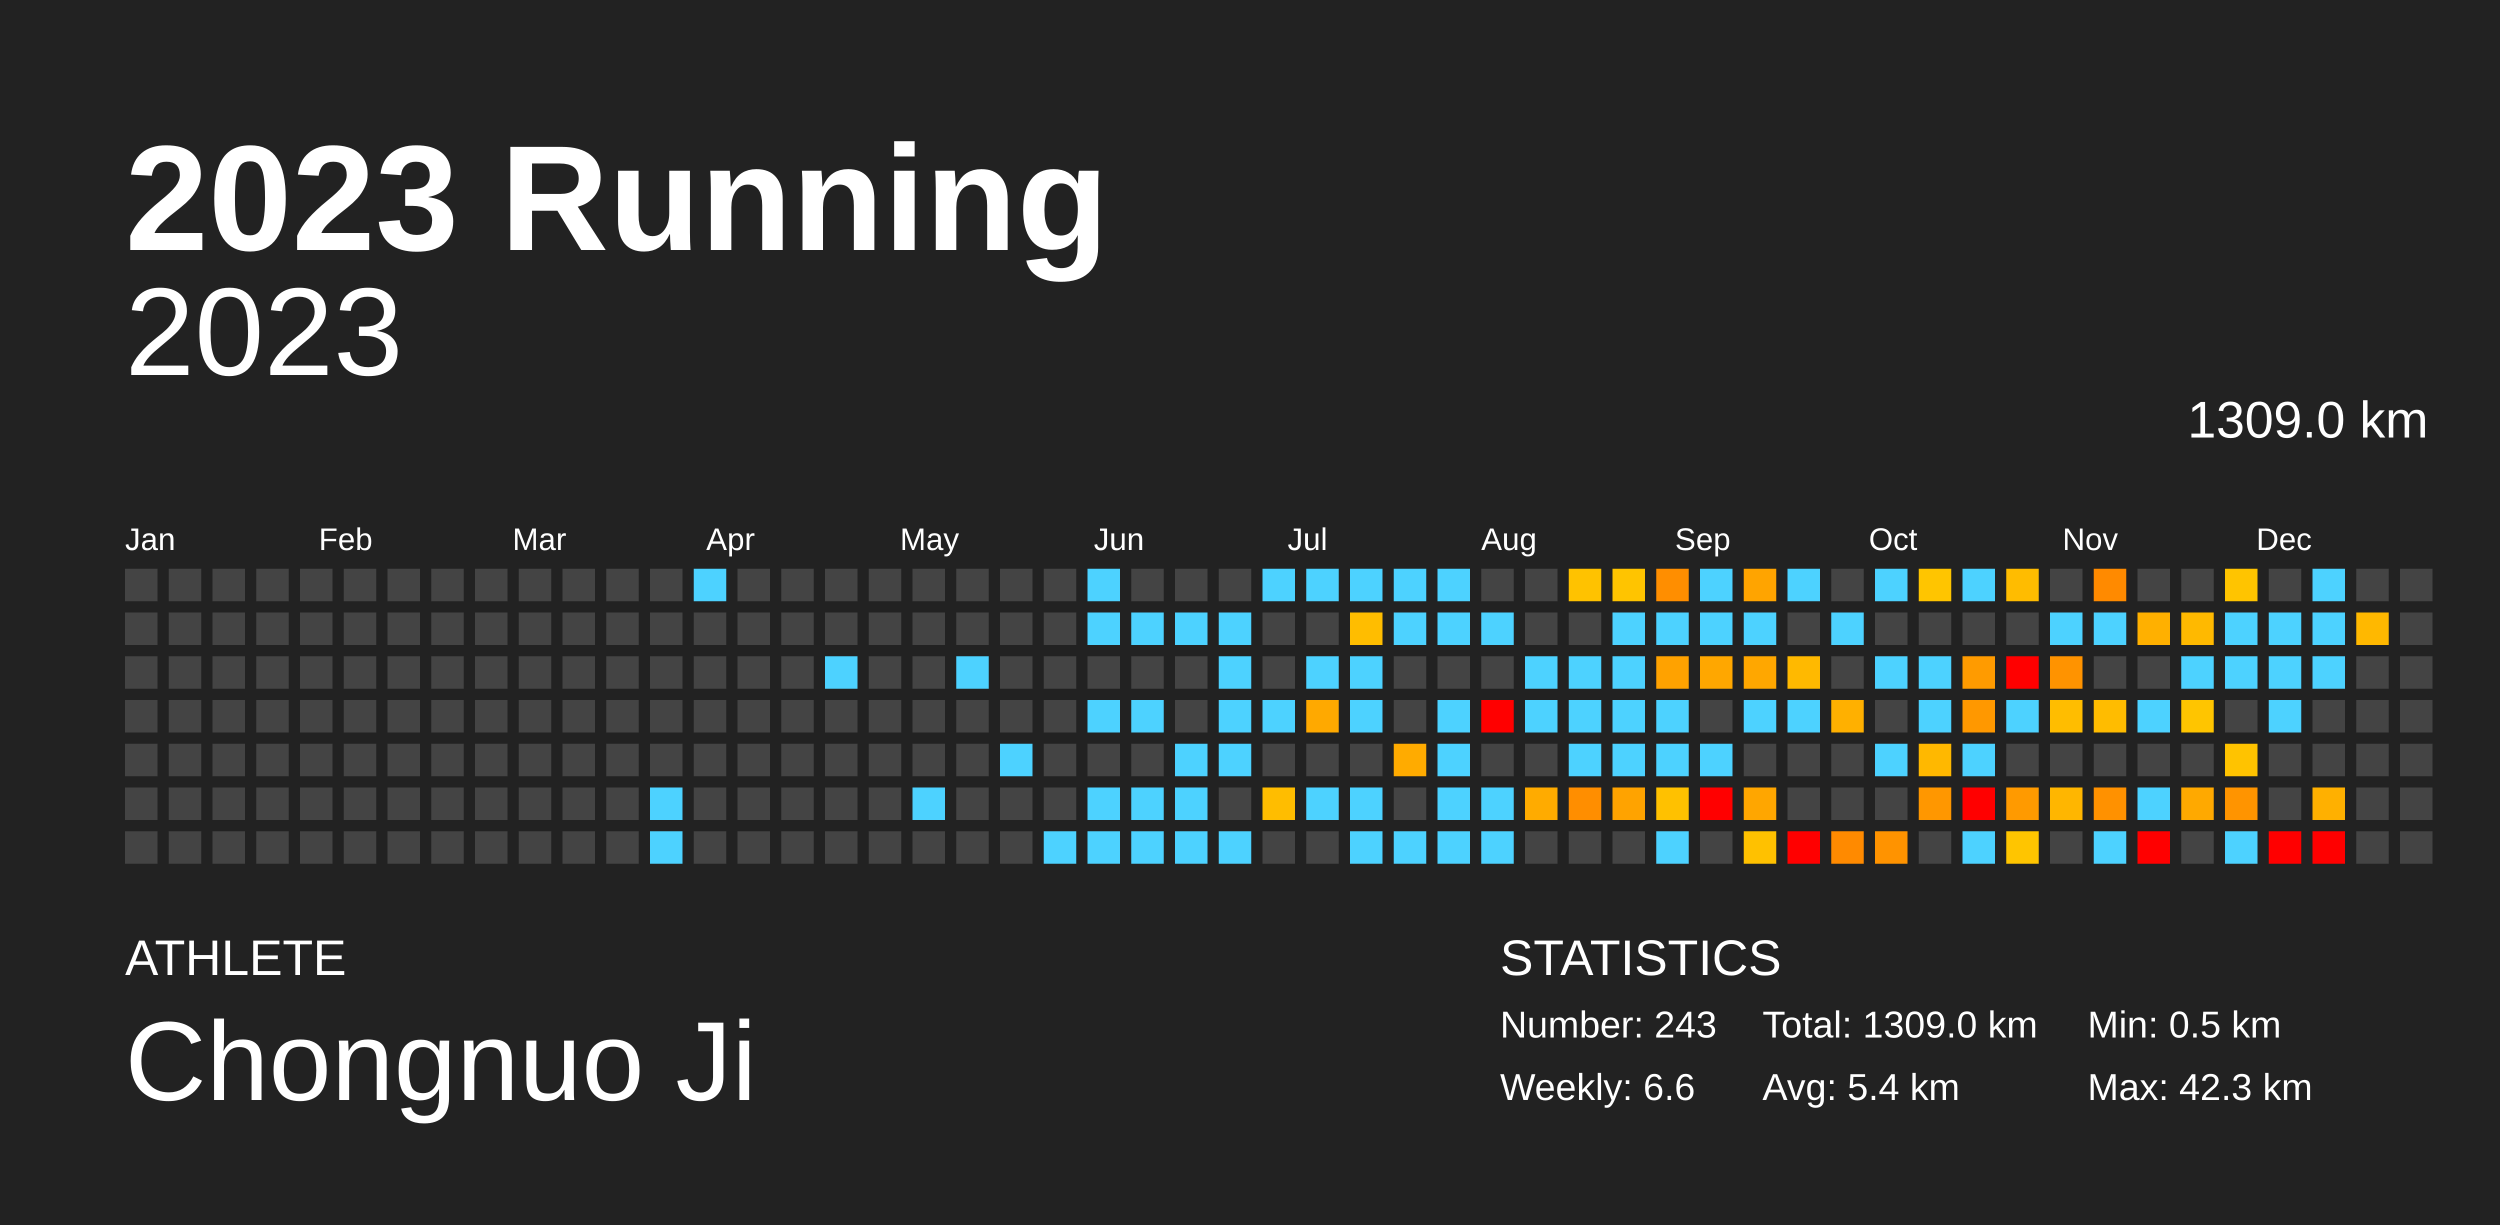
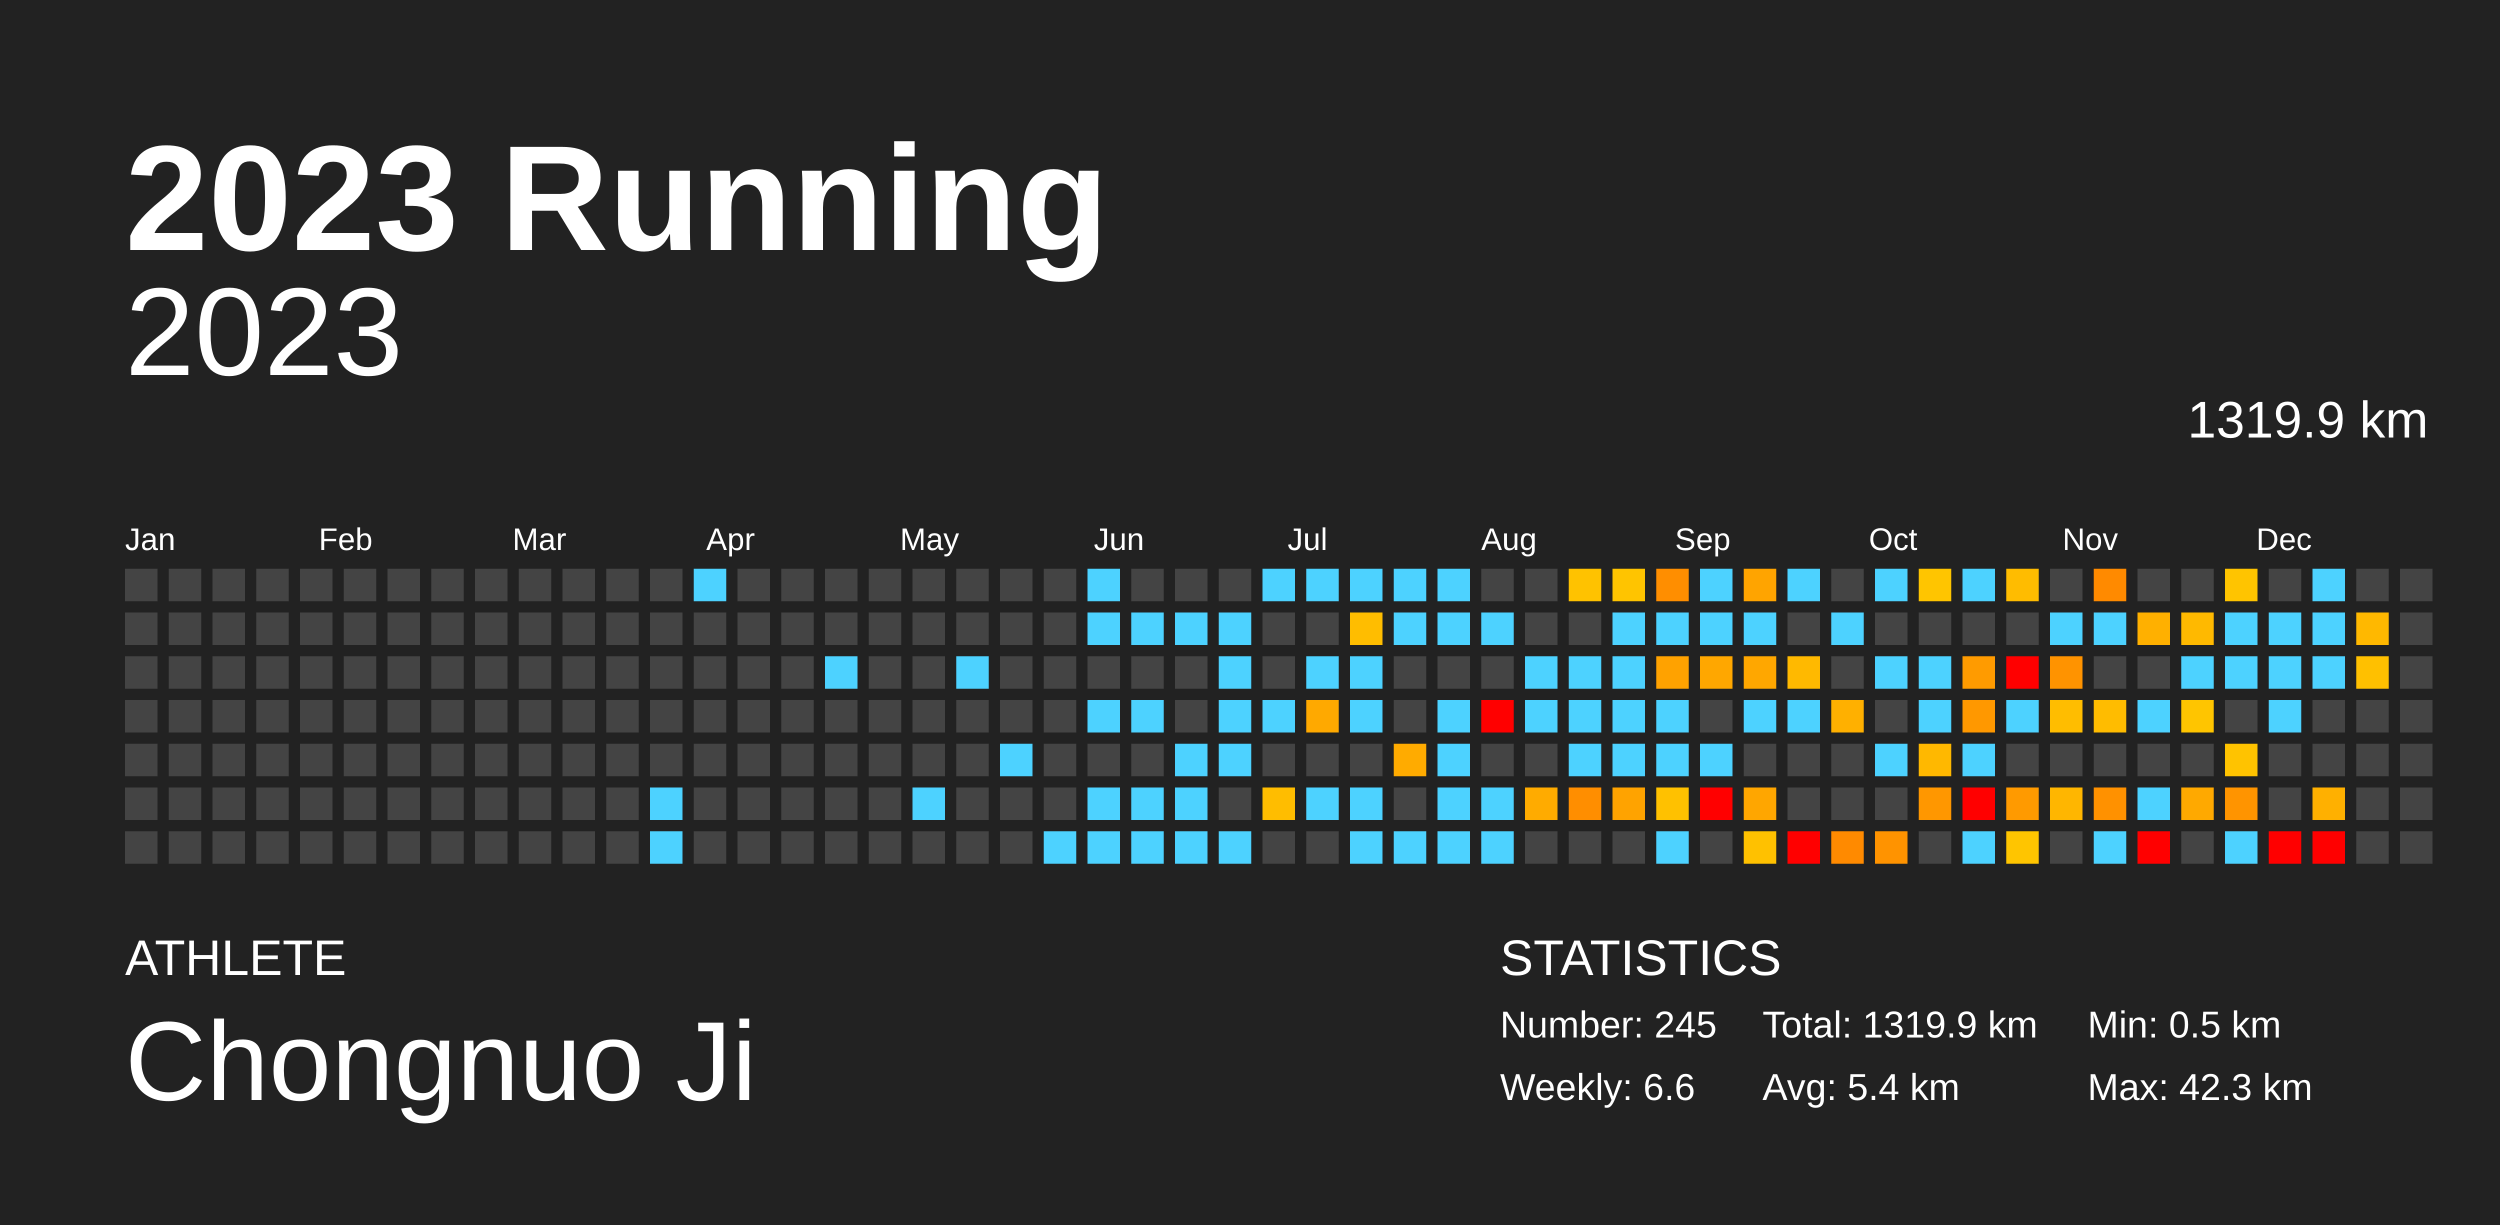
<svg xmlns="http://www.w3.org/2000/svg" baseProfile="full" height="98mm" version="1.1" viewBox="0,0,200,98" width="200mm">
  <defs />
  <rect fill="#222222" height="98" width="200" x="0" y="0" />
  <text fill="#FFFFFF" style="font-size:12px; font-family:Arial; font-weight:bold;" x="10" y="20">2023 Running</text>
  <text fill="#FFFFFF" style="font-size:4px; font-family:Arial" x="10" y="78">ATHLETE</text>
  <text fill="#FFFFFF" style="font-size:9px; font-family:Arial" x="10" y="88">Chongnuo Ji</text>
  <text fill="#FFFFFF" style="font-size:4px; font-family:Arial" x="120" y="78">STATISTICS</text>
-   <text fill="#FFFFFF" style="font-size:3px; font-family:Arial" x="120" y="83">Number: 243</text>
+   <text fill="#FFFFFF" style="font-size:3px; font-family:Arial" x="120" y="83">Number: 245</text>
  <text fill="#FFFFFF" style="font-size:3px; font-family:Arial" x="120" y="88">Weekly: 6.6</text>
-   <text fill="#FFFFFF" style="font-size:3px; font-family:Arial" x="141" y="83">Total: 1309.0 km</text>
+   <text fill="#FFFFFF" style="font-size:3px; font-family:Arial" x="141" y="83">Total: 1319.9 km</text>
  <text fill="#FFFFFF" style="font-size:3px; font-family:Arial" x="141" y="88">Avg: 5.4 km</text>
  <text fill="#FFFFFF" style="font-size:3px; font-family:Arial" x="167" y="83">Min: 0.5 km</text>
  <text fill="#FFFFFF" style="font-size:3px; font-family:Arial" x="167" y="88">Max: 42.3 km</text>
  <text alignment-baseline="hanging" fill="#FFFFFF" style="font-size:10.0px; font-family:Arial;" x="10" y="30">2023</text>
-   <text alignment-baseline="hanging" fill="#FFFFFF" style="font-size:4.125px; font-family:Arial;" x="175" y="35">1309.0 km</text>
+   <text alignment-baseline="hanging" fill="#FFFFFF" style="font-size:4.125px; font-family:Arial;" x="175" y="35">1319.9 km</text>
  <text fill="#FFFFFF" style="font-size:2.5px; font-family:Arial" x="10.0" y="44">Jan</text>
  <text fill="#FFFFFF" style="font-size:2.5px; font-family:Arial" x="25.5" y="44">Feb</text>
  <text fill="#FFFFFF" style="font-size:2.5px; font-family:Arial" x="41.0" y="44">Mar</text>
  <text fill="#FFFFFF" style="font-size:2.5px; font-family:Arial" x="56.5" y="44">Apr</text>
  <text fill="#FFFFFF" style="font-size:2.5px; font-family:Arial" x="72.0" y="44">May</text>
  <text fill="#FFFFFF" style="font-size:2.5px; font-family:Arial" x="87.5" y="44">Jun</text>
  <text fill="#FFFFFF" style="font-size:2.5px; font-family:Arial" x="103.0" y="44">Jul</text>
  <text fill="#FFFFFF" style="font-size:2.5px; font-family:Arial" x="118.5" y="44">Aug</text>
  <text fill="#FFFFFF" style="font-size:2.5px; font-family:Arial" x="134.0" y="44">Sep</text>
  <text fill="#FFFFFF" style="font-size:2.5px; font-family:Arial" x="149.5" y="44">Oct</text>
  <text fill="#FFFFFF" style="font-size:2.5px; font-family:Arial" x="165.0" y="44">Nov</text>
  <text fill="#FFFFFF" style="font-size:2.5px; font-family:Arial" x="180.5" y="44">Dec</text>
  <rect fill="#444444" height="2.6" width="2.6" x="10.0" y="45.5" />
  <rect fill="#444444" height="2.6" width="2.6" x="10.0" y="49.0" />
  <rect fill="#444444" height="2.6" width="2.6" x="10.0" y="52.5" />
  <rect fill="#444444" height="2.6" width="2.6" x="10.0" y="56.0" />
  <rect fill="#444444" height="2.6" width="2.6" x="10.0" y="59.5" />
  <rect fill="#444444" height="2.6" width="2.6" x="10.0" y="63.0" />
  <rect fill="#444444" height="2.6" width="2.6" x="10.0" y="66.5" />
  <rect fill="#444444" height="2.6" width="2.6" x="13.5" y="45.5" />
  <rect fill="#444444" height="2.6" width="2.6" x="13.5" y="49.0" />
  <rect fill="#444444" height="2.6" width="2.6" x="13.5" y="52.5" />
  <rect fill="#444444" height="2.6" width="2.6" x="13.5" y="56.0" />
  <rect fill="#444444" height="2.6" width="2.6" x="13.5" y="59.5" />
  <rect fill="#444444" height="2.6" width="2.6" x="13.5" y="63.0" />
  <rect fill="#444444" height="2.6" width="2.6" x="13.5" y="66.5" />
  <rect fill="#444444" height="2.6" width="2.6" x="17.0" y="45.5" />
  <rect fill="#444444" height="2.6" width="2.6" x="17.0" y="49.0" />
  <rect fill="#444444" height="2.6" width="2.6" x="17.0" y="52.5" />
  <rect fill="#444444" height="2.6" width="2.6" x="17.0" y="56.0" />
  <rect fill="#444444" height="2.6" width="2.6" x="17.0" y="59.5" />
  <rect fill="#444444" height="2.6" width="2.6" x="17.0" y="63.0" />
  <rect fill="#444444" height="2.6" width="2.6" x="17.0" y="66.5" />
  <rect fill="#444444" height="2.6" width="2.6" x="20.5" y="45.5" />
  <rect fill="#444444" height="2.6" width="2.6" x="20.5" y="49.0" />
  <rect fill="#444444" height="2.6" width="2.6" x="20.5" y="52.5" />
  <rect fill="#444444" height="2.6" width="2.6" x="20.5" y="56.0" />
  <rect fill="#444444" height="2.6" width="2.6" x="20.5" y="59.5" />
  <rect fill="#444444" height="2.6" width="2.6" x="20.5" y="63.0" />
  <rect fill="#444444" height="2.6" width="2.6" x="20.5" y="66.5" />
  <rect fill="#444444" height="2.6" width="2.6" x="24.0" y="45.5" />
  <rect fill="#444444" height="2.6" width="2.6" x="24.0" y="49.0" />
  <rect fill="#444444" height="2.6" width="2.6" x="24.0" y="52.5" />
  <rect fill="#444444" height="2.6" width="2.6" x="24.0" y="56.0" />
  <rect fill="#444444" height="2.6" width="2.6" x="24.0" y="59.5" />
  <rect fill="#444444" height="2.6" width="2.6" x="24.0" y="63.0" />
  <rect fill="#444444" height="2.6" width="2.6" x="24.0" y="66.5" />
  <rect fill="#444444" height="2.6" width="2.6" x="27.5" y="45.5" />
  <rect fill="#444444" height="2.6" width="2.6" x="27.5" y="49.0" />
  <rect fill="#444444" height="2.6" width="2.6" x="27.5" y="52.5" />
  <rect fill="#444444" height="2.6" width="2.6" x="27.5" y="56.0" />
  <rect fill="#444444" height="2.6" width="2.6" x="27.5" y="59.5" />
  <rect fill="#444444" height="2.6" width="2.6" x="27.5" y="63.0" />
  <rect fill="#444444" height="2.6" width="2.6" x="27.5" y="66.5" />
  <rect fill="#444444" height="2.6" width="2.6" x="31.0" y="45.5" />
  <rect fill="#444444" height="2.6" width="2.6" x="31.0" y="49.0" />
  <rect fill="#444444" height="2.6" width="2.6" x="31.0" y="52.5" />
  <rect fill="#444444" height="2.6" width="2.6" x="31.0" y="56.0" />
  <rect fill="#444444" height="2.6" width="2.6" x="31.0" y="59.5" />
  <rect fill="#444444" height="2.6" width="2.6" x="31.0" y="63.0" />
  <rect fill="#444444" height="2.6" width="2.6" x="31.0" y="66.5" />
  <rect fill="#444444" height="2.6" width="2.6" x="34.5" y="45.5" />
  <rect fill="#444444" height="2.6" width="2.6" x="34.5" y="49.0" />
  <rect fill="#444444" height="2.6" width="2.6" x="34.5" y="52.5" />
  <rect fill="#444444" height="2.6" width="2.6" x="34.5" y="56.0" />
  <rect fill="#444444" height="2.6" width="2.6" x="34.5" y="59.5" />
  <rect fill="#444444" height="2.6" width="2.6" x="34.5" y="63.0" />
  <rect fill="#444444" height="2.6" width="2.6" x="34.5" y="66.5" />
  <rect fill="#444444" height="2.6" width="2.6" x="38.0" y="45.5" />
  <rect fill="#444444" height="2.6" width="2.6" x="38.0" y="49.0" />
  <rect fill="#444444" height="2.6" width="2.6" x="38.0" y="52.5" />
  <rect fill="#444444" height="2.6" width="2.6" x="38.0" y="56.0" />
  <rect fill="#444444" height="2.6" width="2.6" x="38.0" y="59.5" />
  <rect fill="#444444" height="2.6" width="2.6" x="38.0" y="63.0" />
  <rect fill="#444444" height="2.6" width="2.6" x="38.0" y="66.5" />
  <rect fill="#444444" height="2.6" width="2.6" x="41.5" y="45.5" />
  <rect fill="#444444" height="2.6" width="2.6" x="41.5" y="49.0" />
  <rect fill="#444444" height="2.6" width="2.6" x="41.5" y="52.5" />
  <rect fill="#444444" height="2.6" width="2.6" x="41.5" y="56.0" />
  <rect fill="#444444" height="2.6" width="2.6" x="41.5" y="59.5" />
  <rect fill="#444444" height="2.6" width="2.6" x="41.5" y="63.0" />
  <rect fill="#444444" height="2.6" width="2.6" x="41.5" y="66.5" />
  <rect fill="#444444" height="2.6" width="2.6" x="45.0" y="45.5" />
  <rect fill="#444444" height="2.6" width="2.6" x="45.0" y="49.0" />
  <rect fill="#444444" height="2.6" width="2.6" x="45.0" y="52.5" />
  <rect fill="#444444" height="2.6" width="2.6" x="45.0" y="56.0" />
  <rect fill="#444444" height="2.6" width="2.6" x="45.0" y="59.5" />
  <rect fill="#444444" height="2.6" width="2.6" x="45.0" y="63.0" />
  <rect fill="#444444" height="2.6" width="2.6" x="45.0" y="66.5" />
  <rect fill="#444444" height="2.6" width="2.6" x="48.5" y="45.5" />
  <rect fill="#444444" height="2.6" width="2.6" x="48.5" y="49.0" />
  <rect fill="#444444" height="2.6" width="2.6" x="48.5" y="52.5" />
  <rect fill="#444444" height="2.6" width="2.6" x="48.5" y="56.0" />
  <rect fill="#444444" height="2.6" width="2.6" x="48.5" y="59.5" />
  <rect fill="#444444" height="2.6" width="2.6" x="48.5" y="63.0" />
  <rect fill="#444444" height="2.6" width="2.6" x="48.5" y="66.5" />
  <rect fill="#444444" height="2.6" width="2.6" x="52.0" y="45.5" />
  <rect fill="#444444" height="2.6" width="2.6" x="52.0" y="49.0" />
  <rect fill="#444444" height="2.6" width="2.6" x="52.0" y="52.5" />
  <rect fill="#444444" height="2.6" width="2.6" x="52.0" y="56.0" />
  <rect fill="#444444" height="2.6" width="2.6" x="52.0" y="59.5" />
  <rect fill="#4dd2ff" height="2.6" width="2.6" x="52.0" y="63.0" />
  <rect fill="#4dd2ff" height="2.6" width="2.6" x="52.0" y="66.5" />
  <rect fill="#4dd2ff" height="2.6" width="2.6" x="55.5" y="45.5" />
  <rect fill="#444444" height="2.6" width="2.6" x="55.5" y="49.0" />
  <rect fill="#444444" height="2.6" width="2.6" x="55.5" y="52.5" />
  <rect fill="#444444" height="2.6" width="2.6" x="55.5" y="56.0" />
  <rect fill="#444444" height="2.6" width="2.6" x="55.5" y="59.5" />
  <rect fill="#444444" height="2.6" width="2.6" x="55.5" y="63.0" />
  <rect fill="#444444" height="2.6" width="2.6" x="55.5" y="66.5" />
  <rect fill="#444444" height="2.6" width="2.6" x="59.0" y="45.5" />
  <rect fill="#444444" height="2.6" width="2.6" x="59.0" y="49.0" />
  <rect fill="#444444" height="2.6" width="2.6" x="59.0" y="52.5" />
  <rect fill="#444444" height="2.6" width="2.6" x="59.0" y="56.0" />
  <rect fill="#444444" height="2.6" width="2.6" x="59.0" y="59.5" />
  <rect fill="#444444" height="2.6" width="2.6" x="59.0" y="63.0" />
  <rect fill="#444444" height="2.6" width="2.6" x="59.0" y="66.5" />
  <rect fill="#444444" height="2.6" width="2.6" x="62.5" y="45.5" />
  <rect fill="#444444" height="2.6" width="2.6" x="62.5" y="49.0" />
  <rect fill="#444444" height="2.6" width="2.6" x="62.5" y="52.5" />
  <rect fill="#444444" height="2.6" width="2.6" x="62.5" y="56.0" />
  <rect fill="#444444" height="2.6" width="2.6" x="62.5" y="59.5" />
  <rect fill="#444444" height="2.6" width="2.6" x="62.5" y="63.0" />
  <rect fill="#444444" height="2.6" width="2.6" x="62.5" y="66.5" />
  <rect fill="#444444" height="2.6" width="2.6" x="66.0" y="45.5" />
  <rect fill="#444444" height="2.6" width="2.6" x="66.0" y="49.0" />
  <rect fill="#4dd2ff" height="2.6" width="2.6" x="66.0" y="52.5" />
  <rect fill="#444444" height="2.6" width="2.6" x="66.0" y="56.0" />
  <rect fill="#444444" height="2.6" width="2.6" x="66.0" y="59.5" />
  <rect fill="#444444" height="2.6" width="2.6" x="66.0" y="63.0" />
  <rect fill="#444444" height="2.6" width="2.6" x="66.0" y="66.5" />
  <rect fill="#444444" height="2.6" width="2.6" x="69.5" y="45.5" />
  <rect fill="#444444" height="2.6" width="2.6" x="69.5" y="49.0" />
  <rect fill="#444444" height="2.6" width="2.6" x="69.5" y="52.5" />
  <rect fill="#444444" height="2.6" width="2.6" x="69.5" y="56.0" />
  <rect fill="#444444" height="2.6" width="2.6" x="69.5" y="59.5" />
  <rect fill="#444444" height="2.6" width="2.6" x="69.5" y="63.0" />
  <rect fill="#444444" height="2.6" width="2.6" x="69.5" y="66.5" />
  <rect fill="#444444" height="2.6" width="2.6" x="73.0" y="45.5" />
  <rect fill="#444444" height="2.6" width="2.6" x="73.0" y="49.0" />
  <rect fill="#444444" height="2.6" width="2.6" x="73.0" y="52.5" />
  <rect fill="#444444" height="2.6" width="2.6" x="73.0" y="56.0" />
  <rect fill="#444444" height="2.6" width="2.6" x="73.0" y="59.5" />
  <rect fill="#4dd2ff" height="2.6" width="2.6" x="73.0" y="63.0" />
  <rect fill="#444444" height="2.6" width="2.6" x="73.0" y="66.5" />
  <rect fill="#444444" height="2.6" width="2.6" x="76.5" y="45.5" />
  <rect fill="#444444" height="2.6" width="2.6" x="76.5" y="49.0" />
  <rect fill="#4dd2ff" height="2.6" width="2.6" x="76.5" y="52.5" />
  <rect fill="#444444" height="2.6" width="2.6" x="76.5" y="56.0" />
  <rect fill="#444444" height="2.6" width="2.6" x="76.5" y="59.5" />
  <rect fill="#444444" height="2.6" width="2.6" x="76.5" y="63.0" />
  <rect fill="#444444" height="2.6" width="2.6" x="76.5" y="66.5" />
  <rect fill="#444444" height="2.6" width="2.6" x="80.0" y="45.5" />
  <rect fill="#444444" height="2.6" width="2.6" x="80.0" y="49.0" />
  <rect fill="#444444" height="2.6" width="2.6" x="80.0" y="52.5" />
  <rect fill="#444444" height="2.6" width="2.6" x="80.0" y="56.0" />
  <rect fill="#4dd2ff" height="2.6" width="2.6" x="80.0" y="59.5" />
  <rect fill="#444444" height="2.6" width="2.6" x="80.0" y="63.0" />
  <rect fill="#444444" height="2.6" width="2.6" x="80.0" y="66.5" />
  <rect fill="#444444" height="2.6" width="2.6" x="83.5" y="45.5" />
  <rect fill="#444444" height="2.6" width="2.6" x="83.5" y="49.0" />
  <rect fill="#444444" height="2.6" width="2.6" x="83.5" y="52.5" />
  <rect fill="#444444" height="2.6" width="2.6" x="83.5" y="56.0" />
  <rect fill="#444444" height="2.6" width="2.6" x="83.5" y="59.5" />
  <rect fill="#444444" height="2.6" width="2.6" x="83.5" y="63.0" />
  <rect fill="#4dd2ff" height="2.6" width="2.6" x="83.5" y="66.5" />
  <rect fill="#4dd2ff" height="2.6" width="2.6" x="87.0" y="45.5" />
  <rect fill="#4dd2ff" height="2.6" width="2.6" x="87.0" y="49.0" />
  <rect fill="#444444" height="2.6" width="2.6" x="87.0" y="52.5" />
  <rect fill="#4dd2ff" height="2.6" width="2.6" x="87.0" y="56.0" />
  <rect fill="#444444" height="2.6" width="2.6" x="87.0" y="59.5" />
  <rect fill="#4dd2ff" height="2.6" width="2.6" x="87.0" y="63.0" />
  <rect fill="#4dd2ff" height="2.6" width="2.6" x="87.0" y="66.5" />
  <rect fill="#444444" height="2.6" width="2.6" x="90.5" y="45.5" />
  <rect fill="#4dd2ff" height="2.6" width="2.6" x="90.5" y="49.0" />
  <rect fill="#444444" height="2.6" width="2.6" x="90.5" y="52.5" />
  <rect fill="#4dd2ff" height="2.6" width="2.6" x="90.5" y="56.0" />
  <rect fill="#444444" height="2.6" width="2.6" x="90.5" y="59.5" />
  <rect fill="#4dd2ff" height="2.6" width="2.6" x="90.5" y="63.0" />
  <rect fill="#4dd2ff" height="2.6" width="2.6" x="90.5" y="66.5" />
  <rect fill="#444444" height="2.6" width="2.6" x="94.0" y="45.5" />
  <rect fill="#4dd2ff" height="2.6" width="2.6" x="94.0" y="49.0" />
  <rect fill="#444444" height="2.6" width="2.6" x="94.0" y="52.5" />
  <rect fill="#444444" height="2.6" width="2.6" x="94.0" y="56.0" />
  <rect fill="#4dd2ff" height="2.6" width="2.6" x="94.0" y="59.5" />
  <rect fill="#4dd2ff" height="2.6" width="2.6" x="94.0" y="63.0" />
  <rect fill="#4dd2ff" height="2.6" width="2.6" x="94.0" y="66.5" />
  <rect fill="#444444" height="2.6" width="2.6" x="97.5" y="45.5" />
  <rect fill="#4dd2ff" height="2.6" width="2.6" x="97.5" y="49.0" />
  <rect fill="#4dd2ff" height="2.6" width="2.6" x="97.5" y="52.5" />
  <rect fill="#4dd2ff" height="2.6" width="2.6" x="97.5" y="56.0" />
  <rect fill="#4dd2ff" height="2.6" width="2.6" x="97.5" y="59.5" />
  <rect fill="#444444" height="2.6" width="2.6" x="97.5" y="63.0" />
  <rect fill="#4dd2ff" height="2.6" width="2.6" x="97.5" y="66.5" />
  <rect fill="#4dd2ff" height="2.6" width="2.6" x="101.0" y="45.5" />
  <rect fill="#444444" height="2.6" width="2.6" x="101.0" y="49.0" />
  <rect fill="#444444" height="2.6" width="2.6" x="101.0" y="52.5" />
  <rect fill="#4dd2ff" height="2.6" width="2.6" x="101.0" y="56.0" />
  <rect fill="#444444" height="2.6" width="2.6" x="101.0" y="59.5" />
  <rect fill="#ffbd00" height="2.6" width="2.6" x="101.0" y="63.0" />
  <rect fill="#444444" height="2.6" width="2.6" x="101.0" y="66.5" />
  <rect fill="#4dd2ff" height="2.6" width="2.6" x="104.5" y="45.5" />
  <rect fill="#444444" height="2.6" width="2.6" x="104.5" y="49.0" />
  <rect fill="#4dd2ff" height="2.6" width="2.6" x="104.5" y="52.5" />
  <rect fill="#ffa900" height="2.6" width="2.6" x="104.5" y="56.0" />
  <rect fill="#444444" height="2.6" width="2.6" x="104.5" y="59.5" />
  <rect fill="#4dd2ff" height="2.6" width="2.6" x="104.5" y="63.0" />
  <rect fill="#444444" height="2.6" width="2.6" x="104.5" y="66.5" />
  <rect fill="#4dd2ff" height="2.6" width="2.6" x="108.0" y="45.5" />
  <rect fill="#ffbd00" height="2.6" width="2.6" x="108.0" y="49.0" />
  <rect fill="#4dd2ff" height="2.6" width="2.6" x="108.0" y="52.5" />
  <rect fill="#4dd2ff" height="2.6" width="2.6" x="108.0" y="56.0" />
  <rect fill="#444444" height="2.6" width="2.6" x="108.0" y="59.5" />
  <rect fill="#4dd2ff" height="2.6" width="2.6" x="108.0" y="63.0" />
  <rect fill="#4dd2ff" height="2.6" width="2.6" x="108.0" y="66.5" />
  <rect fill="#4dd2ff" height="2.6" width="2.6" x="111.5" y="45.5" />
  <rect fill="#4dd2ff" height="2.6" width="2.6" x="111.5" y="49.0" />
  <rect fill="#444444" height="2.6" width="2.6" x="111.5" y="52.5" />
  <rect fill="#444444" height="2.6" width="2.6" x="111.5" y="56.0" />
  <rect fill="#ffab00" height="2.6" width="2.6" x="111.5" y="59.5" />
  <rect fill="#444444" height="2.6" width="2.6" x="111.5" y="63.0" />
  <rect fill="#4dd2ff" height="2.6" width="2.6" x="111.5" y="66.5" />
  <rect fill="#4dd2ff" height="2.6" width="2.6" x="115.0" y="45.5" />
  <rect fill="#4dd2ff" height="2.6" width="2.6" x="115.0" y="49.0" />
  <rect fill="#444444" height="2.6" width="2.6" x="115.0" y="52.5" />
  <rect fill="#4dd2ff" height="2.6" width="2.6" x="115.0" y="56.0" />
  <rect fill="#4dd2ff" height="2.6" width="2.6" x="115.0" y="59.5" />
  <rect fill="#4dd2ff" height="2.6" width="2.6" x="115.0" y="63.0" />
  <rect fill="#4dd2ff" height="2.6" width="2.6" x="115.0" y="66.5" />
  <rect fill="#444444" height="2.6" width="2.6" x="118.5" y="45.5" />
  <rect fill="#4dd2ff" height="2.6" width="2.6" x="118.5" y="49.0" />
  <rect fill="#444444" height="2.6" width="2.6" x="118.5" y="52.5" />
  <rect fill="red" height="2.6" width="2.6" x="118.5" y="56.0" />
  <rect fill="#444444" height="2.6" width="2.6" x="118.5" y="59.5" />
  <rect fill="#4dd2ff" height="2.6" width="2.6" x="118.5" y="63.0" />
  <rect fill="#4dd2ff" height="2.6" width="2.6" x="118.5" y="66.5" />
  <rect fill="#444444" height="2.6" width="2.6" x="122.0" y="45.5" />
  <rect fill="#444444" height="2.6" width="2.6" x="122.0" y="49.0" />
  <rect fill="#4dd2ff" height="2.6" width="2.6" x="122.0" y="52.5" />
  <rect fill="#4dd2ff" height="2.6" width="2.6" x="122.0" y="56.0" />
  <rect fill="#444444" height="2.6" width="2.6" x="122.0" y="59.5" />
  <rect fill="#ffab00" height="2.6" width="2.6" x="122.0" y="63.0" />
  <rect fill="#444444" height="2.6" width="2.6" x="122.0" y="66.5" />
  <rect fill="#ffc200" height="2.6" width="2.6" x="125.5" y="45.5" />
  <rect fill="#444444" height="2.6" width="2.6" x="125.5" y="49.0" />
  <rect fill="#4dd2ff" height="2.6" width="2.6" x="125.5" y="52.5" />
  <rect fill="#4dd2ff" height="2.6" width="2.6" x="125.5" y="56.0" />
  <rect fill="#4dd2ff" height="2.6" width="2.6" x="125.5" y="59.5" />
  <rect fill="#ff8e00" height="2.6" width="2.6" x="125.5" y="63.0" />
  <rect fill="#444444" height="2.6" width="2.6" x="125.5" y="66.5" />
  <rect fill="#ffc400" height="2.6" width="2.6" x="129.0" y="45.5" />
  <rect fill="#4dd2ff" height="2.6" width="2.6" x="129.0" y="49.0" />
  <rect fill="#4dd2ff" height="2.6" width="2.6" x="129.0" y="52.5" />
  <rect fill="#4dd2ff" height="2.6" width="2.6" x="129.0" y="56.0" />
  <rect fill="#4dd2ff" height="2.6" width="2.6" x="129.0" y="59.5" />
  <rect fill="#ffa300" height="2.6" width="2.6" x="129.0" y="63.0" />
  <rect fill="#444444" height="2.6" width="2.6" x="129.0" y="66.5" />
  <rect fill="#ff8e00" height="2.6" width="2.6" x="132.5" y="45.5" />
  <rect fill="#4dd2ff" height="2.6" width="2.6" x="132.5" y="49.0" />
  <rect fill="#ffa200" height="2.6" width="2.6" x="132.5" y="52.5" />
  <rect fill="#4dd2ff" height="2.6" width="2.6" x="132.5" y="56.0" />
  <rect fill="#4dd2ff" height="2.6" width="2.6" x="132.5" y="59.5" />
  <rect fill="#ffc100" height="2.6" width="2.6" x="132.5" y="63.0" />
  <rect fill="#4dd2ff" height="2.6" width="2.6" x="132.5" y="66.5" />
  <rect fill="#4dd2ff" height="2.6" width="2.6" x="136.0" y="45.5" />
  <rect fill="#4dd2ff" height="2.6" width="2.6" x="136.0" y="49.0" />
  <rect fill="#ffa700" height="2.6" width="2.6" x="136.0" y="52.5" />
  <rect fill="#444444" height="2.6" width="2.6" x="136.0" y="56.0" />
  <rect fill="#4dd2ff" height="2.6" width="2.6" x="136.0" y="59.5" />
  <rect fill="red" height="2.6" width="2.6" x="136.0" y="63.0" />
  <rect fill="#444444" height="2.6" width="2.6" x="136.0" y="66.5" />
  <rect fill="#ffa400" height="2.6" width="2.6" x="139.5" y="45.5" />
  <rect fill="#4dd2ff" height="2.6" width="2.6" x="139.5" y="49.0" />
  <rect fill="#ffa700" height="2.6" width="2.6" x="139.5" y="52.5" />
  <rect fill="#4dd2ff" height="2.6" width="2.6" x="139.5" y="56.0" />
  <rect fill="#444444" height="2.6" width="2.6" x="139.5" y="59.5" />
  <rect fill="#ffa600" height="2.6" width="2.6" x="139.5" y="63.0" />
  <rect fill="#ffc100" height="2.6" width="2.6" x="139.5" y="66.5" />
  <rect fill="#4dd2ff" height="2.6" width="2.6" x="143.0" y="45.5" />
  <rect fill="#444444" height="2.6" width="2.6" x="143.0" y="49.0" />
  <rect fill="#ffb900" height="2.6" width="2.6" x="143.0" y="52.5" />
  <rect fill="#4dd2ff" height="2.6" width="2.6" x="143.0" y="56.0" />
  <rect fill="#444444" height="2.6" width="2.6" x="143.0" y="59.5" />
  <rect fill="#444444" height="2.6" width="2.6" x="143.0" y="63.0" />
  <rect fill="red" height="2.6" width="2.6" x="143.0" y="66.5" />
  <rect fill="#444444" height="2.6" width="2.6" x="146.5" y="45.5" />
  <rect fill="#4dd2ff" height="2.6" width="2.6" x="146.5" y="49.0" />
  <rect fill="#444444" height="2.6" width="2.6" x="146.5" y="52.5" />
  <rect fill="#ffb000" height="2.6" width="2.6" x="146.5" y="56.0" />
  <rect fill="#444444" height="2.6" width="2.6" x="146.5" y="59.5" />
  <rect fill="#444444" height="2.6" width="2.6" x="146.5" y="63.0" />
  <rect fill="#ff8a00" height="2.6" width="2.6" x="146.5" y="66.5" />
  <rect fill="#4dd2ff" height="2.6" width="2.6" x="150.0" y="45.5" />
  <rect fill="#444444" height="2.6" width="2.6" x="150.0" y="49.0" />
  <rect fill="#4dd2ff" height="2.6" width="2.6" x="150.0" y="52.5" />
  <rect fill="#444444" height="2.6" width="2.6" x="150.0" y="56.0" />
  <rect fill="#4dd2ff" height="2.6" width="2.6" x="150.0" y="59.5" />
  <rect fill="#444444" height="2.6" width="2.6" x="150.0" y="63.0" />
  <rect fill="#ff9300" height="2.6" width="2.6" x="150.0" y="66.5" />
  <rect fill="#ffc500" height="2.6" width="2.6" x="153.5" y="45.5" />
  <rect fill="#444444" height="2.6" width="2.6" x="153.5" y="49.0" />
  <rect fill="#4dd2ff" height="2.6" width="2.6" x="153.5" y="52.5" />
  <rect fill="#4dd2ff" height="2.6" width="2.6" x="153.5" y="56.0" />
  <rect fill="#ffb800" height="2.6" width="2.6" x="153.5" y="59.5" />
  <rect fill="#ff9700" height="2.6" width="2.6" x="153.5" y="63.0" />
  <rect fill="#444444" height="2.6" width="2.6" x="153.5" y="66.5" />
  <rect fill="#4dd2ff" height="2.6" width="2.6" x="157.0" y="45.5" />
  <rect fill="#444444" height="2.6" width="2.6" x="157.0" y="49.0" />
  <rect fill="#ff9b00" height="2.6" width="2.6" x="157.0" y="52.5" />
  <rect fill="#ff9800" height="2.6" width="2.6" x="157.0" y="56.0" />
  <rect fill="#4dd2ff" height="2.6" width="2.6" x="157.0" y="59.5" />
  <rect fill="red" height="2.6" width="2.6" x="157.0" y="63.0" />
  <rect fill="#4dd2ff" height="2.6" width="2.6" x="157.0" y="66.5" />
  <rect fill="#ffbc00" height="2.6" width="2.6" x="160.5" y="45.5" />
  <rect fill="#444444" height="2.6" width="2.6" x="160.5" y="49.0" />
  <rect fill="red" height="2.6" width="2.6" x="160.5" y="52.5" />
  <rect fill="#4dd2ff" height="2.6" width="2.6" x="160.5" y="56.0" />
  <rect fill="#444444" height="2.6" width="2.6" x="160.5" y="59.5" />
  <rect fill="#ff9a00" height="2.6" width="2.6" x="160.5" y="63.0" />
  <rect fill="#ffc500" height="2.6" width="2.6" x="160.5" y="66.5" />
  <rect fill="#444444" height="2.6" width="2.6" x="164.0" y="45.5" />
  <rect fill="#4dd2ff" height="2.6" width="2.6" x="164.0" y="49.0" />
  <rect fill="#ff9300" height="2.6" width="2.6" x="164.0" y="52.5" />
  <rect fill="#ffbd00" height="2.6" width="2.6" x="164.0" y="56.0" />
  <rect fill="#444444" height="2.6" width="2.6" x="164.0" y="59.5" />
  <rect fill="#ffb600" height="2.6" width="2.6" x="164.0" y="63.0" />
  <rect fill="#444444" height="2.6" width="2.6" x="164.0" y="66.5" />
  <rect fill="#ff8a00" height="2.6" width="2.6" x="167.5" y="45.5" />
  <rect fill="#4dd2ff" height="2.6" width="2.6" x="167.5" y="49.0" />
  <rect fill="#444444" height="2.6" width="2.6" x="167.5" y="52.5" />
  <rect fill="#ffbc00" height="2.6" width="2.6" x="167.5" y="56.0" />
  <rect fill="#444444" height="2.6" width="2.6" x="167.5" y="59.5" />
  <rect fill="#ff9100" height="2.6" width="2.6" x="167.5" y="63.0" />
  <rect fill="#4dd2ff" height="2.6" width="2.6" x="167.5" y="66.5" />
  <rect fill="#444444" height="2.6" width="2.6" x="171.0" y="45.5" />
  <rect fill="#ffb000" height="2.6" width="2.6" x="171.0" y="49.0" />
  <rect fill="#444444" height="2.6" width="2.6" x="171.0" y="52.5" />
  <rect fill="#4dd2ff" height="2.6" width="2.6" x="171.0" y="56.0" />
  <rect fill="#444444" height="2.6" width="2.6" x="171.0" y="59.5" />
  <rect fill="#4dd2ff" height="2.6" width="2.6" x="171.0" y="63.0" />
  <rect fill="red" height="2.6" width="2.6" x="171.0" y="66.5" />
  <rect fill="#444444" height="2.6" width="2.6" x="174.5" y="45.5" />
  <rect fill="#ffb900" height="2.6" width="2.6" x="174.5" y="49.0" />
  <rect fill="#4dd2ff" height="2.6" width="2.6" x="174.5" y="52.5" />
  <rect fill="#ffc500" height="2.6" width="2.6" x="174.5" y="56.0" />
  <rect fill="#444444" height="2.6" width="2.6" x="174.5" y="59.5" />
  <rect fill="#ffa900" height="2.6" width="2.6" x="174.5" y="63.0" />
  <rect fill="#444444" height="2.6" width="2.6" x="174.5" y="66.5" />
  <rect fill="#ffc400" height="2.6" width="2.6" x="178.0" y="45.5" />
  <rect fill="#4dd2ff" height="2.6" width="2.6" x="178.0" y="49.0" />
  <rect fill="#4dd2ff" height="2.6" width="2.6" x="178.0" y="52.5" />
  <rect fill="#444444" height="2.6" width="2.6" x="178.0" y="56.0" />
  <rect fill="#ffc300" height="2.6" width="2.6" x="178.0" y="59.5" />
  <rect fill="#ff9400" height="2.6" width="2.6" x="178.0" y="63.0" />
  <rect fill="#4dd2ff" height="2.6" width="2.6" x="178.0" y="66.5" />
  <rect fill="#444444" height="2.6" width="2.6" x="181.5" y="45.5" />
  <rect fill="#4dd2ff" height="2.6" width="2.6" x="181.5" y="49.0" />
  <rect fill="#4dd2ff" height="2.6" width="2.6" x="181.5" y="52.5" />
  <rect fill="#4dd2ff" height="2.6" width="2.6" x="181.5" y="56.0" />
  <rect fill="#444444" height="2.6" width="2.6" x="181.5" y="59.5" />
  <rect fill="#444444" height="2.6" width="2.6" x="181.5" y="63.0" />
  <rect fill="red" height="2.6" width="2.6" x="181.5" y="66.5" />
  <rect fill="#4dd2ff" height="2.6" width="2.6" x="185.0" y="45.5" />
  <rect fill="#4dd2ff" height="2.6" width="2.6" x="185.0" y="49.0" />
  <rect fill="#4dd2ff" height="2.6" width="2.6" x="185.0" y="52.5" />
  <rect fill="#444444" height="2.6" width="2.6" x="185.0" y="56.0" />
  <rect fill="#444444" height="2.6" width="2.6" x="185.0" y="59.5" />
  <rect fill="#ffb000" height="2.6" width="2.6" x="185.0" y="63.0" />
  <rect fill="red" height="2.6" width="2.6" x="185.0" y="66.5" />
  <rect fill="#444444" height="2.6" width="2.6" x="188.5" y="45.5" />
  <rect fill="#ffb800" height="2.6" width="2.6" x="188.5" y="49.0" />
-   <rect fill="#444444" height="2.6" width="2.6" x="188.5" y="52.5" />
+   <rect fill="#ffc000" height="2.6" width="2.6" x="188.5" y="52.5" />
  <rect fill="#444444" height="2.6" width="2.6" x="188.5" y="56.0" />
  <rect fill="#444444" height="2.6" width="2.6" x="188.5" y="59.5" />
  <rect fill="#444444" height="2.6" width="2.6" x="188.5" y="63.0" />
  <rect fill="#444444" height="2.6" width="2.6" x="188.5" y="66.5" />
  <rect fill="#444444" height="2.6" width="2.6" x="192.0" y="45.5" />
  <rect fill="#444444" height="2.6" width="2.6" x="192.0" y="49.0" />
  <rect fill="#444444" height="2.6" width="2.6" x="192.0" y="52.5" />
  <rect fill="#444444" height="2.6" width="2.6" x="192.0" y="56.0" />
  <rect fill="#444444" height="2.6" width="2.6" x="192.0" y="59.5" />
  <rect fill="#444444" height="2.6" width="2.6" x="192.0" y="63.0" />
  <rect fill="#444444" height="2.6" width="2.6" x="192.0" y="66.5" />
</svg>
